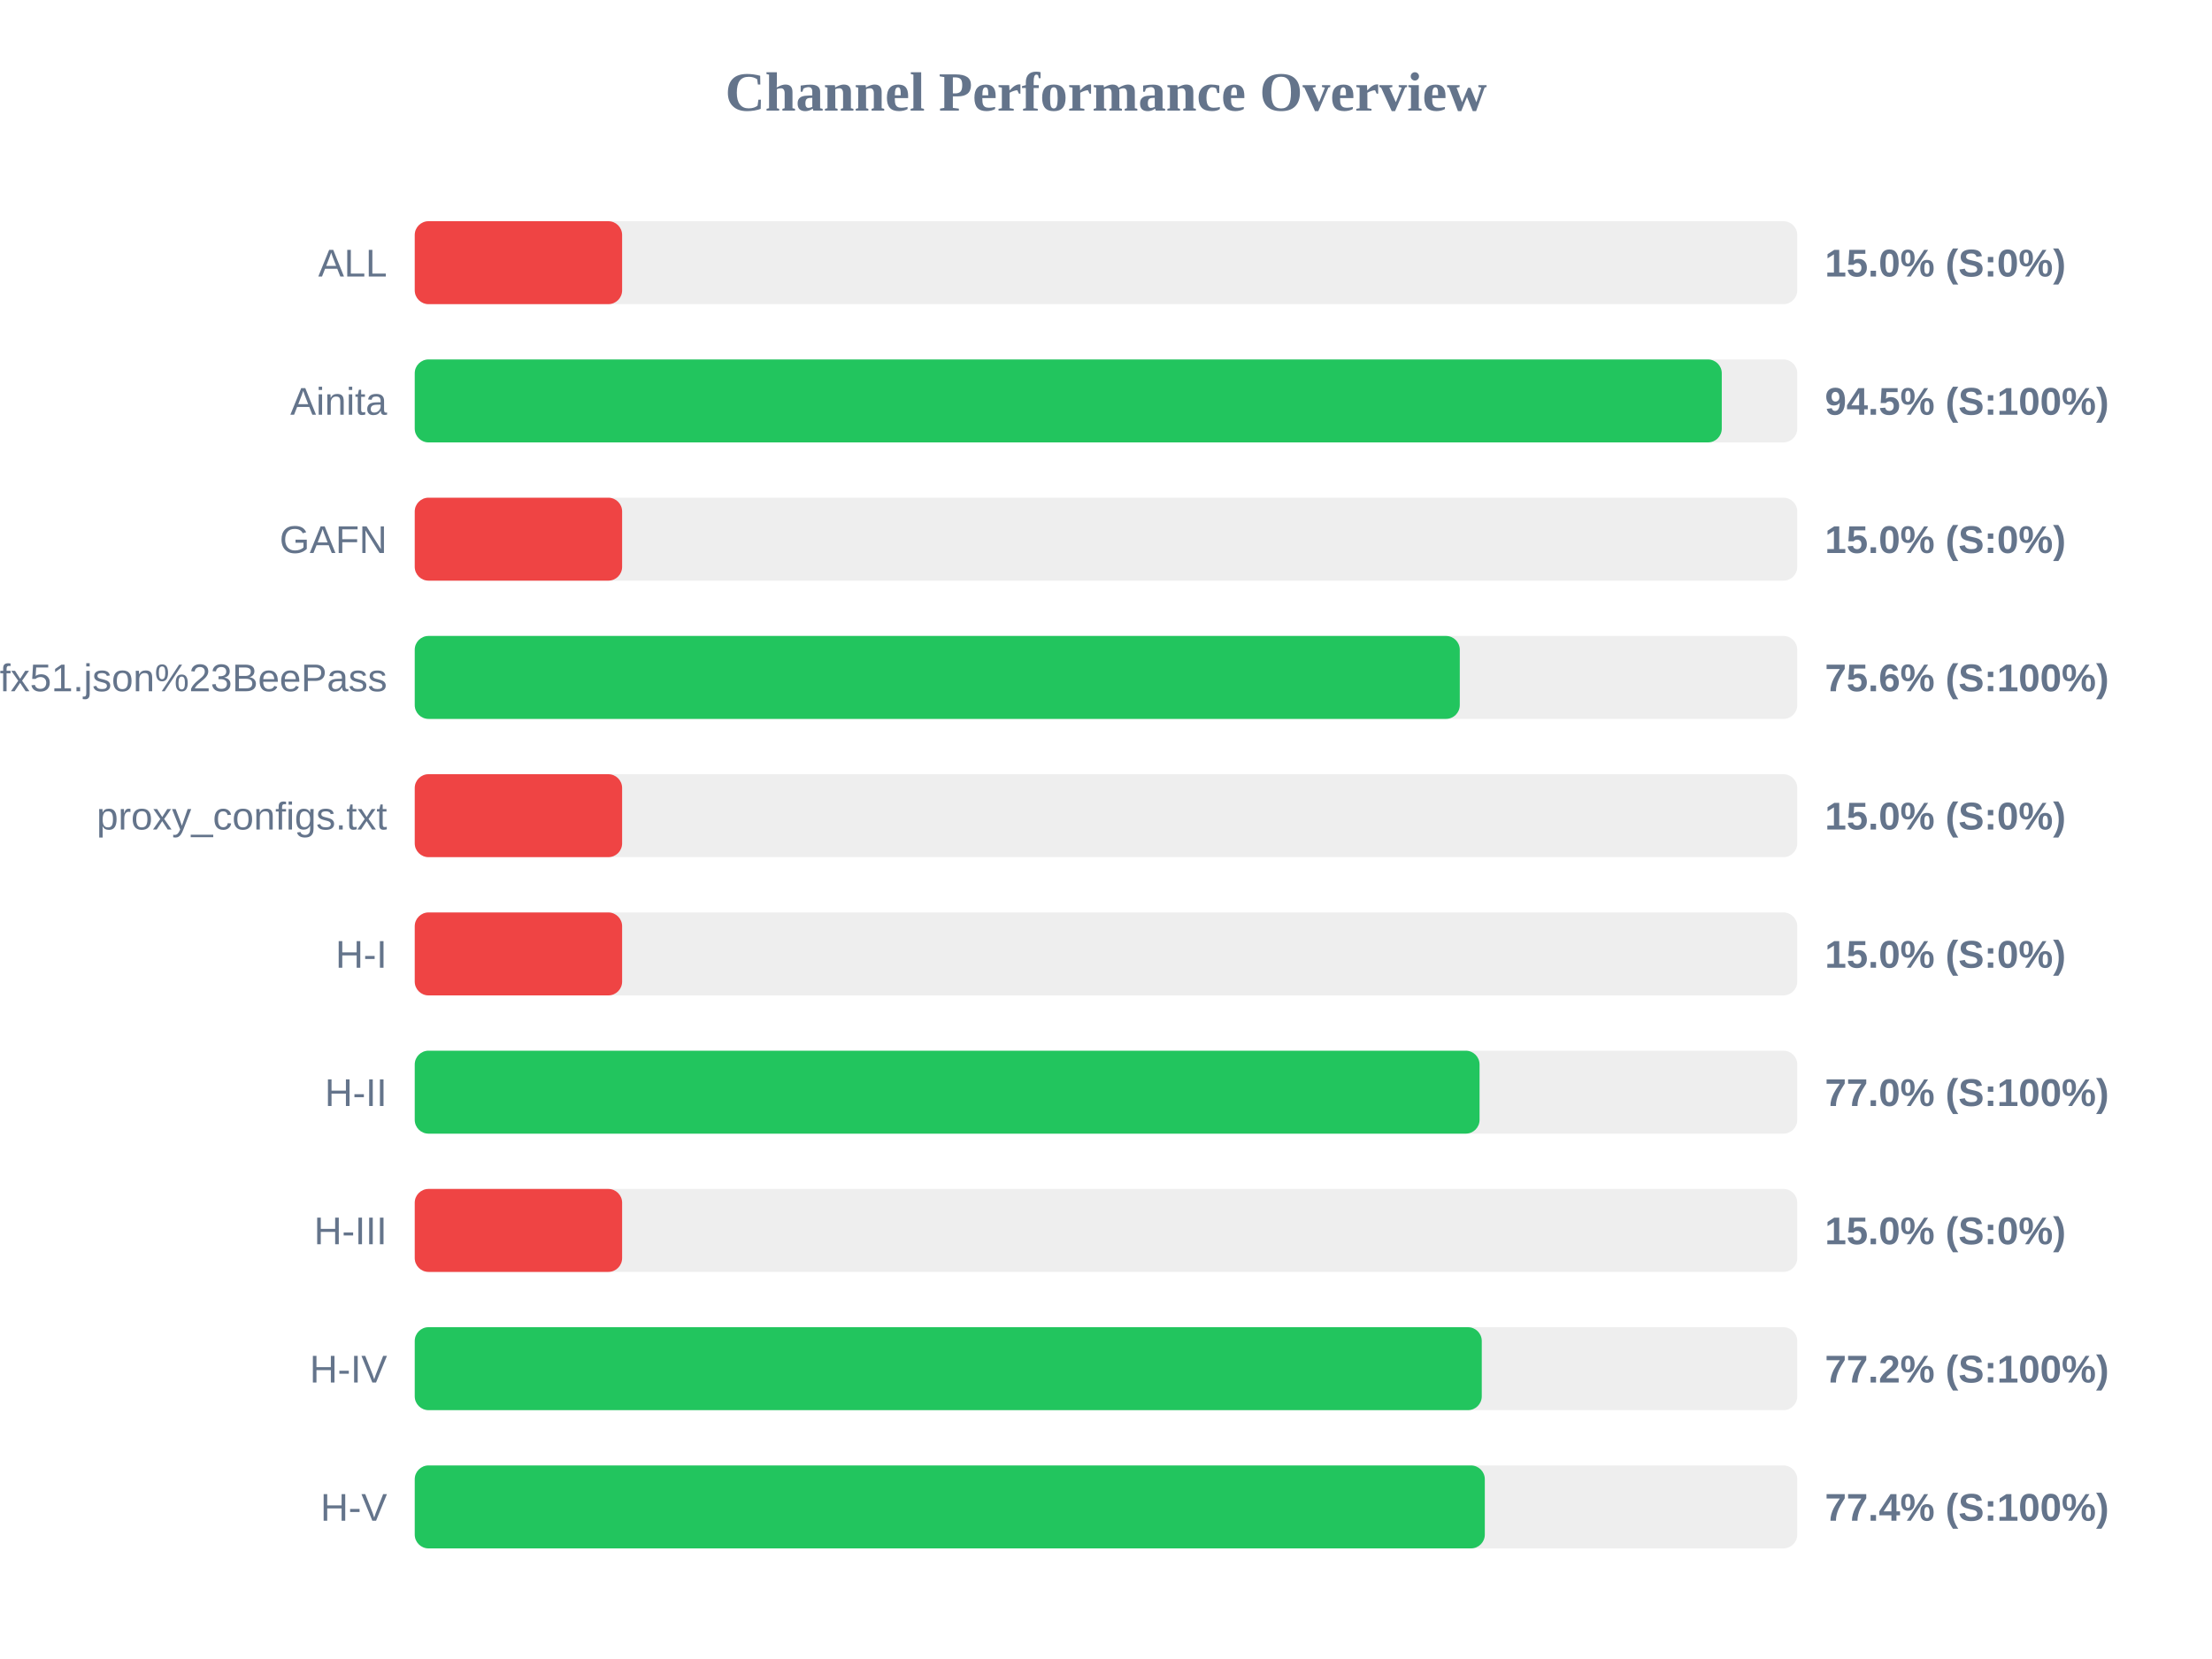
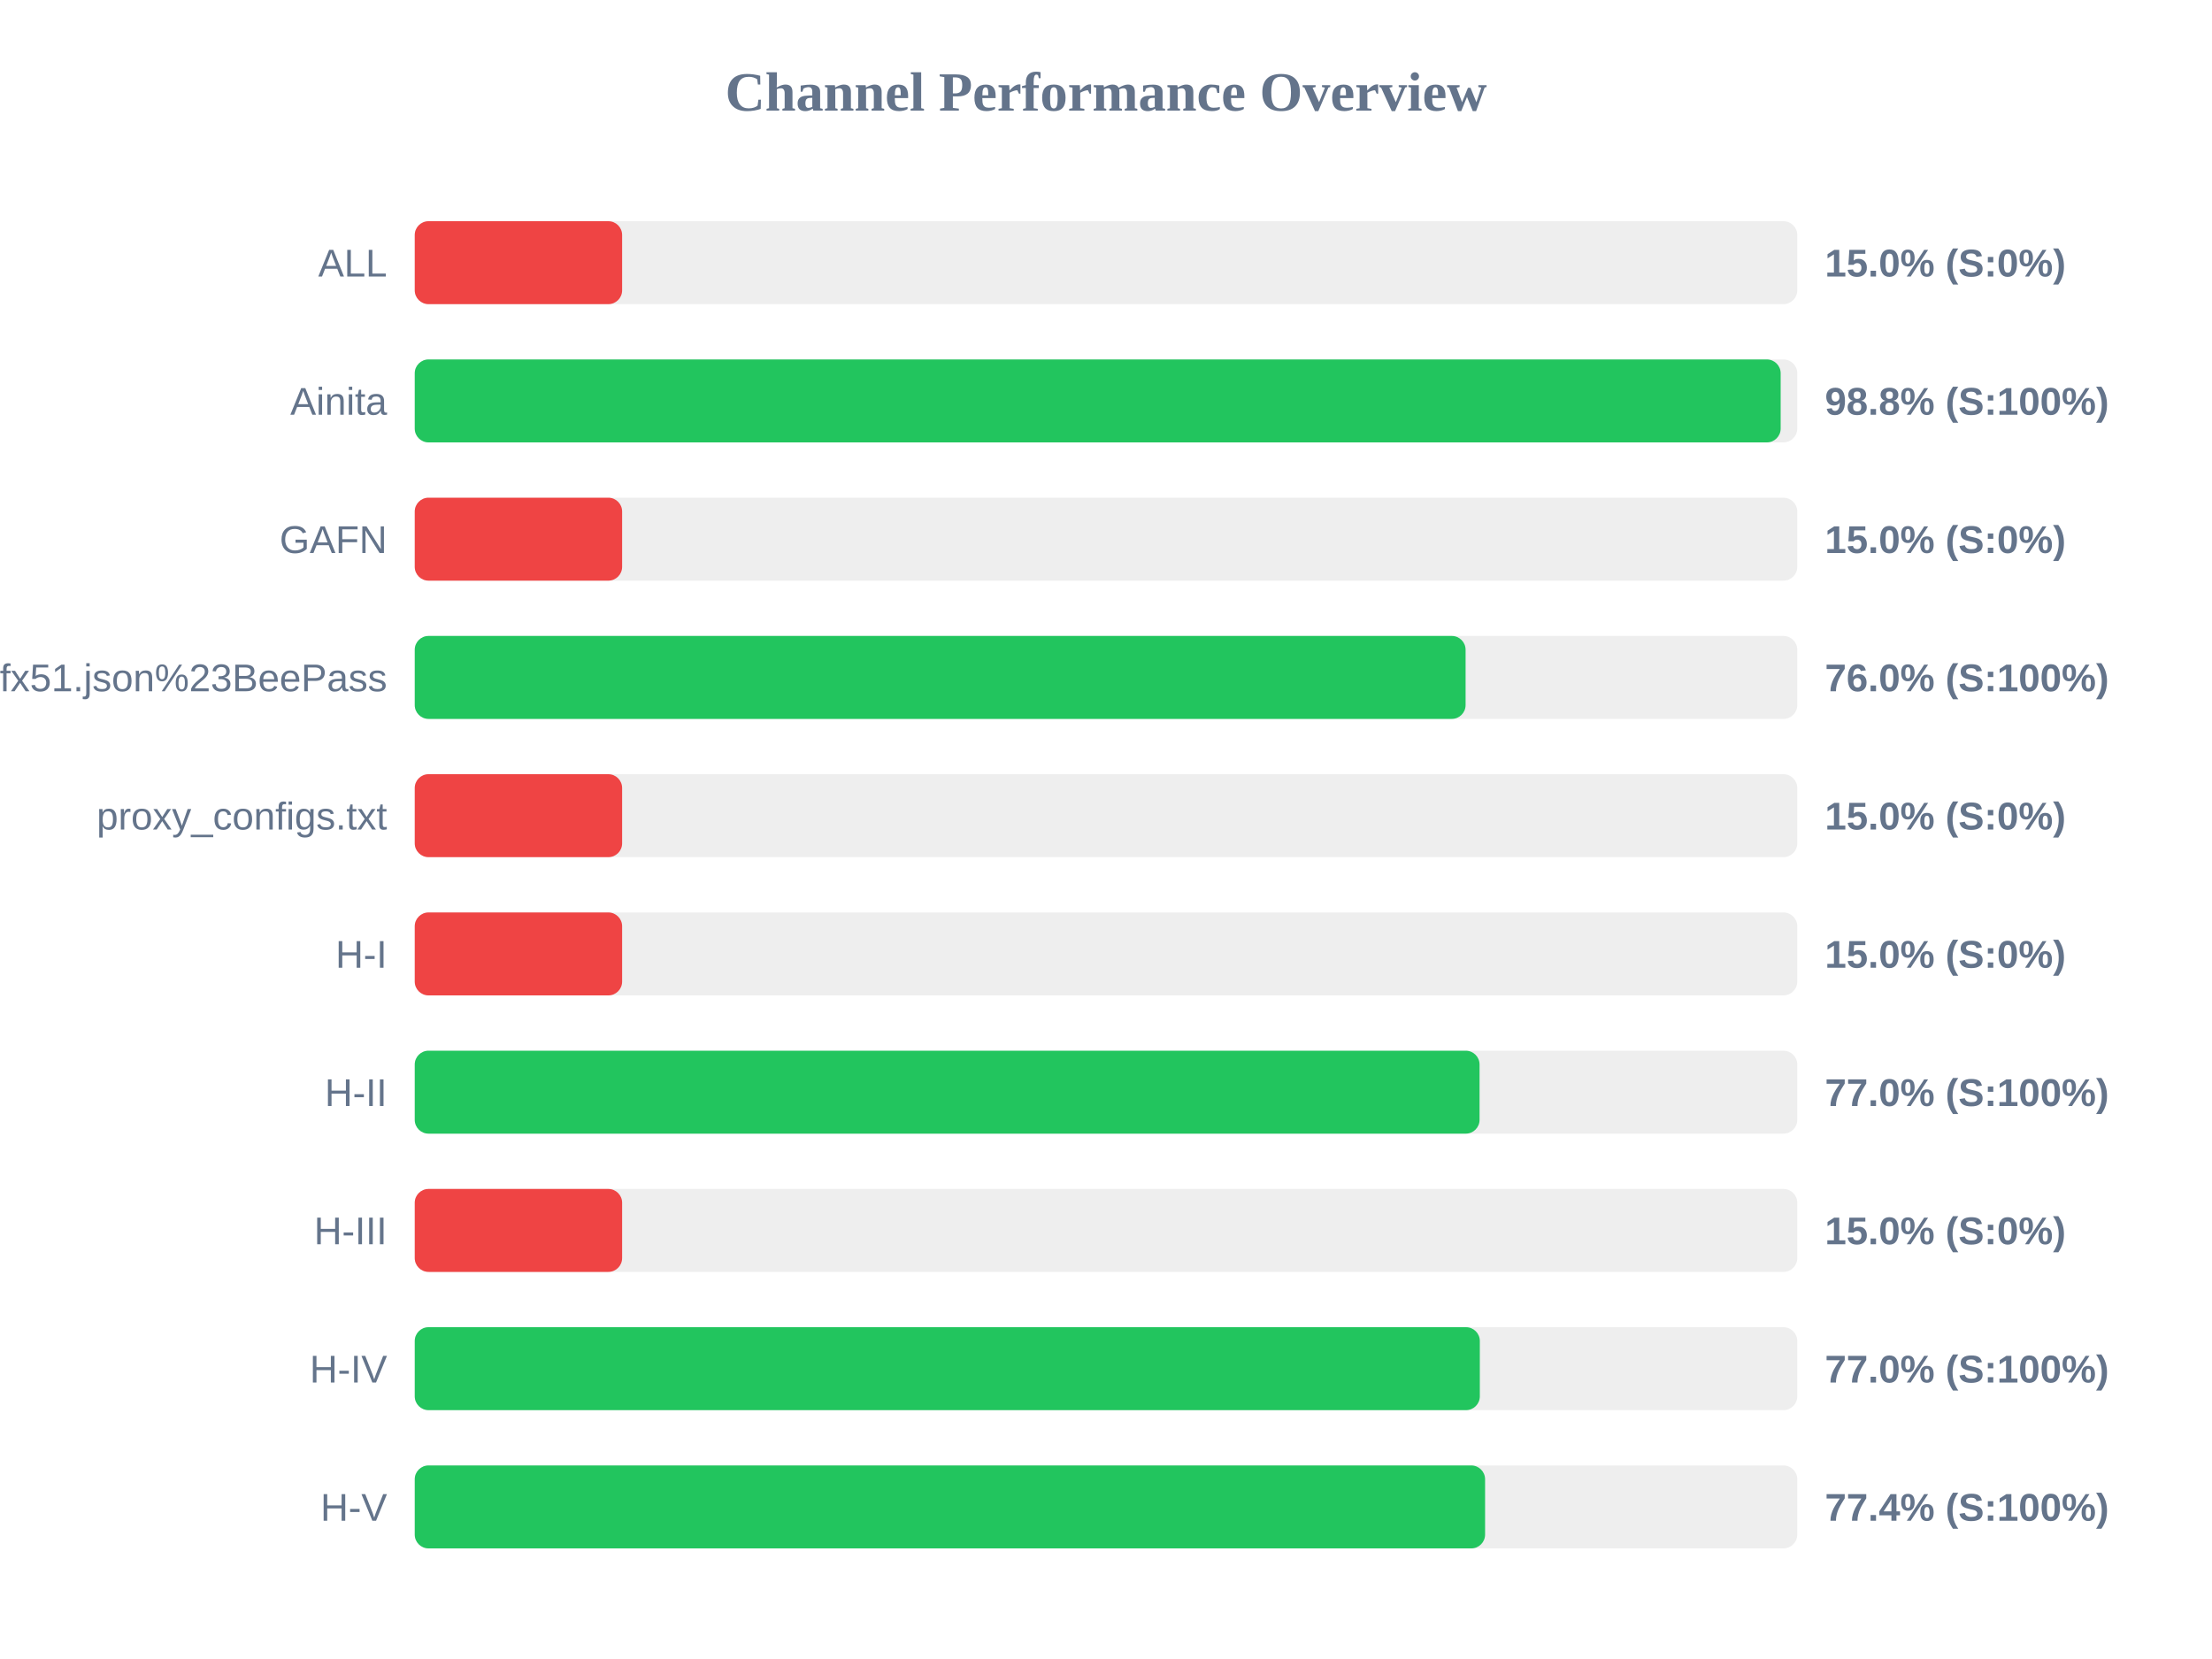
<svg xmlns="http://www.w3.org/2000/svg" width="800" height="600" version="1.1">
  <style>
        .row { font: 14px Arial; fill: #64748b; }
        .score { font: bold 14px Arial; fill: #64748b; }
    </style>
  <text x="400" y="40" text-anchor="middle" font-size="20px" font-weight="bold" fill="#64748b">Channel Performance Overview</text>
  <rect x="150" y="80" width="500" height="30" fill="#eee" rx="5" />
  <rect x="150" y="80" width="75.0" height="30" fill="#ef4444" rx="5" />
  <text x="140" y="100" text-anchor="end" class="row">ALL</text>
  <text x="660" y="100" text-anchor="start" class="score">15.0% (S:0%)</text>
  <rect x="150" y="130" width="500" height="30" fill="#eee" rx="5" />
-   <rect x="150" y="130" width="472.7" height="30" fill="#22c55e" rx="5" />
+   <rect x="150" y="130" width="494.0" height="30" fill="#22c55e" rx="5" />
  <text x="140" y="150" text-anchor="end" class="row">Ainita</text>
-   <text x="660" y="150" text-anchor="start" class="score">94.5% (S:100%)</text>
+   <text x="660" y="150" text-anchor="start" class="score">98.8% (S:100%)</text>
  <rect x="150" y="180" width="500" height="30" fill="#eee" rx="5" />
  <rect x="150" y="180" width="75.0" height="30" fill="#ef4444" rx="5" />
  <text x="140" y="200" text-anchor="end" class="row">GAFN</text>
  <text x="660" y="200" text-anchor="start" class="score">15.0% (S:0%)</text>
  <rect x="150" y="230" width="500" height="30" fill="#eee" rx="5" />
-   <rect x="150" y="230" width="377.95" height="30" fill="#22c55e" rx="5" />
+   <rect x="150" y="230" width="380.05" height="30" fill="#22c55e" rx="5" />
  <text x="140" y="250" text-anchor="end" class="row">sub?s=ssconf%3A%2F%2Fs3.amazonaws.com%2Fbeedynconprd%2Fzf38bv6oxi1nv3wfkpmxyfl8yj5fargza3foantoalu16vznl0ckxx7bgf1ufx51.json%23BeePass</text>
-   <text x="660" y="250" text-anchor="start" class="score">75.6% (S:100%)</text>
+   <text x="660" y="250" text-anchor="start" class="score">76.0% (S:100%)</text>
  <rect x="150" y="280" width="500" height="30" fill="#eee" rx="5" />
  <rect x="150" y="280" width="75.0" height="30" fill="#ef4444" rx="5" />
  <text x="140" y="300" text-anchor="end" class="row">proxy_configs.txt</text>
  <text x="660" y="300" text-anchor="start" class="score">15.0% (S:0%)</text>
  <rect x="150" y="330" width="500" height="30" fill="#eee" rx="5" />
  <rect x="150" y="330" width="75.0" height="30" fill="#ef4444" rx="5" />
  <text x="140" y="350" text-anchor="end" class="row">H-I</text>
  <text x="660" y="350" text-anchor="start" class="score">15.0% (S:0%)</text>
  <rect x="150" y="380" width="500" height="30" fill="#eee" rx="5" />
  <rect x="150" y="380" width="385.1" height="30" fill="#22c55e" rx="5" />
  <text x="140" y="400" text-anchor="end" class="row">H-II</text>
  <text x="660" y="400" text-anchor="start" class="score">77.0% (S:100%)</text>
  <rect x="150" y="430" width="500" height="30" fill="#eee" rx="5" />
  <rect x="150" y="430" width="75.0" height="30" fill="#ef4444" rx="5" />
  <text x="140" y="450" text-anchor="end" class="row">H-III</text>
  <text x="660" y="450" text-anchor="start" class="score">15.0% (S:0%)</text>
  <rect x="150" y="480" width="500" height="30" fill="#eee" rx="5" />
-   <rect x="150" y="480" width="385.9" height="30" fill="#22c55e" rx="5" />
+   <rect x="150" y="480" width="385.2" height="30" fill="#22c55e" rx="5" />
  <text x="140" y="500" text-anchor="end" class="row">H-IV</text>
-   <text x="660" y="500" text-anchor="start" class="score">77.2% (S:100%)</text>
+   <text x="660" y="500" text-anchor="start" class="score">77.0% (S:100%)</text>
  <rect x="150" y="530" width="500" height="30" fill="#eee" rx="5" />
-   <rect x="150" y="530" width="387.0" height="30" fill="#22c55e" rx="5" />
+   <rect x="150" y="530" width="387.1" height="30" fill="#22c55e" rx="5" />
  <text x="140" y="550" text-anchor="end" class="row">H-V</text>
  <text x="660" y="550" text-anchor="start" class="score">77.4% (S:100%)</text>
</svg>
